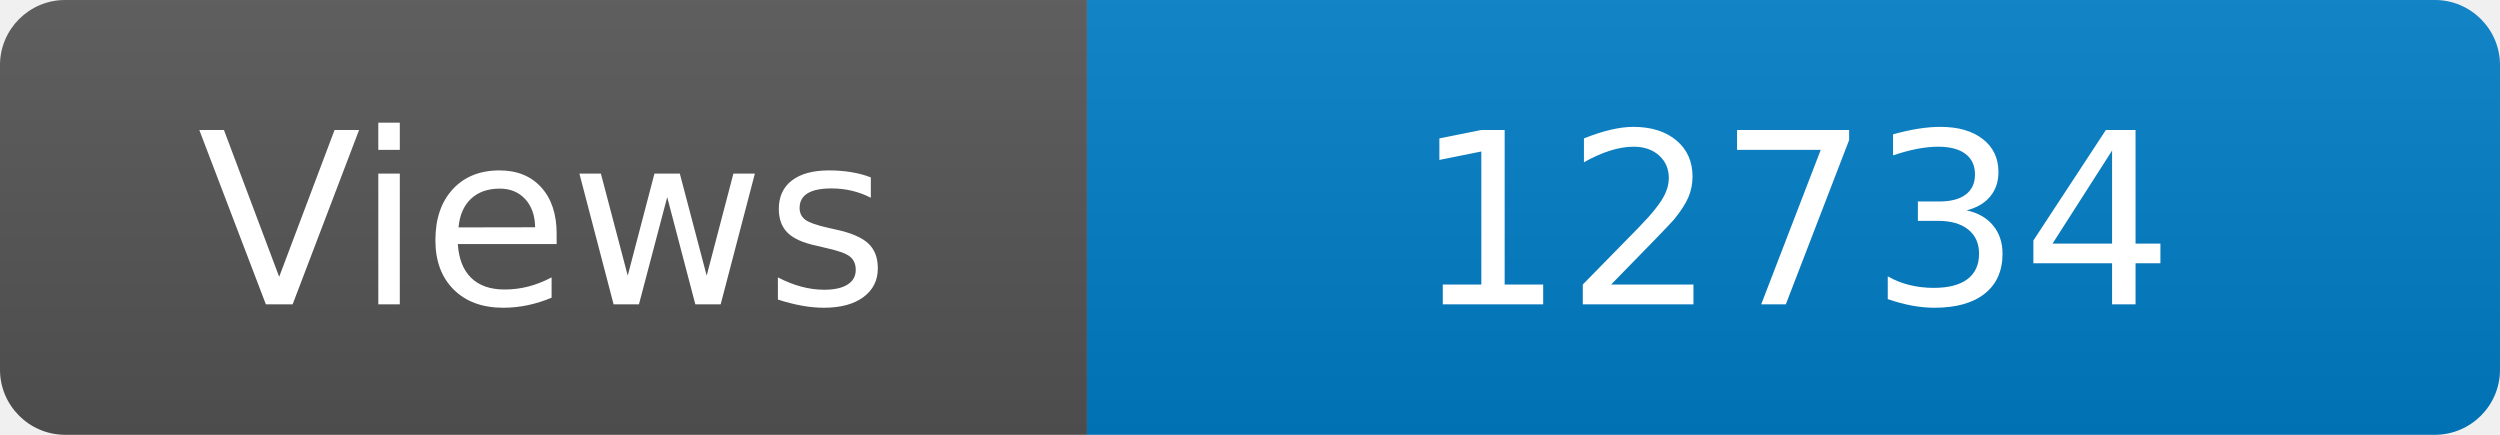
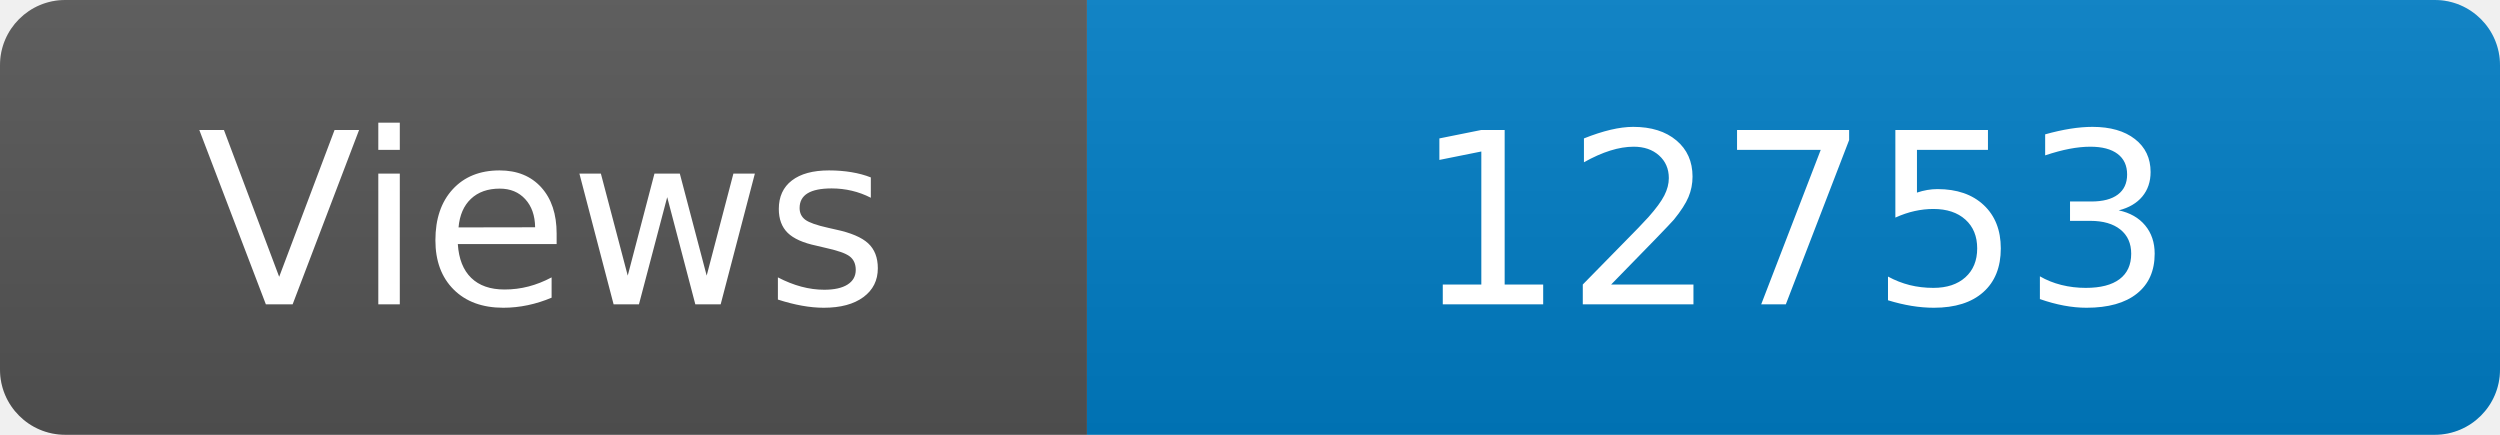
<svg xmlns="http://www.w3.org/2000/svg" width="115" height="20" role="img" aria-label="Maintained?: yes">
  <linearGradient id="s" x2="0" y2="100%">
    <stop offset="0" stop-color="#bbb" stop-opacity=".1" />
    <stop offset="1" stop-opacity=".1" />
  </linearGradient>
  <clipPath id="r">
    <rect width="115" height="20" rx="3" fill="#fff" />
  </clipPath>
  <g clip-path="url(#r)">
    <rect width="50" height="20" fill="#555" />
    <rect x="50" width="160" height="20" fill="#007ec6" />
    <rect width="115" height="20" fill="url(#s)" />
  </g>
  <g fill="#fff" text-anchor="middle" font-family="Verdana,Geneva,DejaVu Sans,sans-serif" font-size="110">
    <text x="250" y="140" transform="scale(.1)" fill="#fff">Views</text>
-     <text x="825" y="140" transform="scale(.1)" fill="#fff">12734</text>
+     <text x="825" y="140" transform="scale(.1)" fill="#fff">12753</text>
  </g>
</svg>
